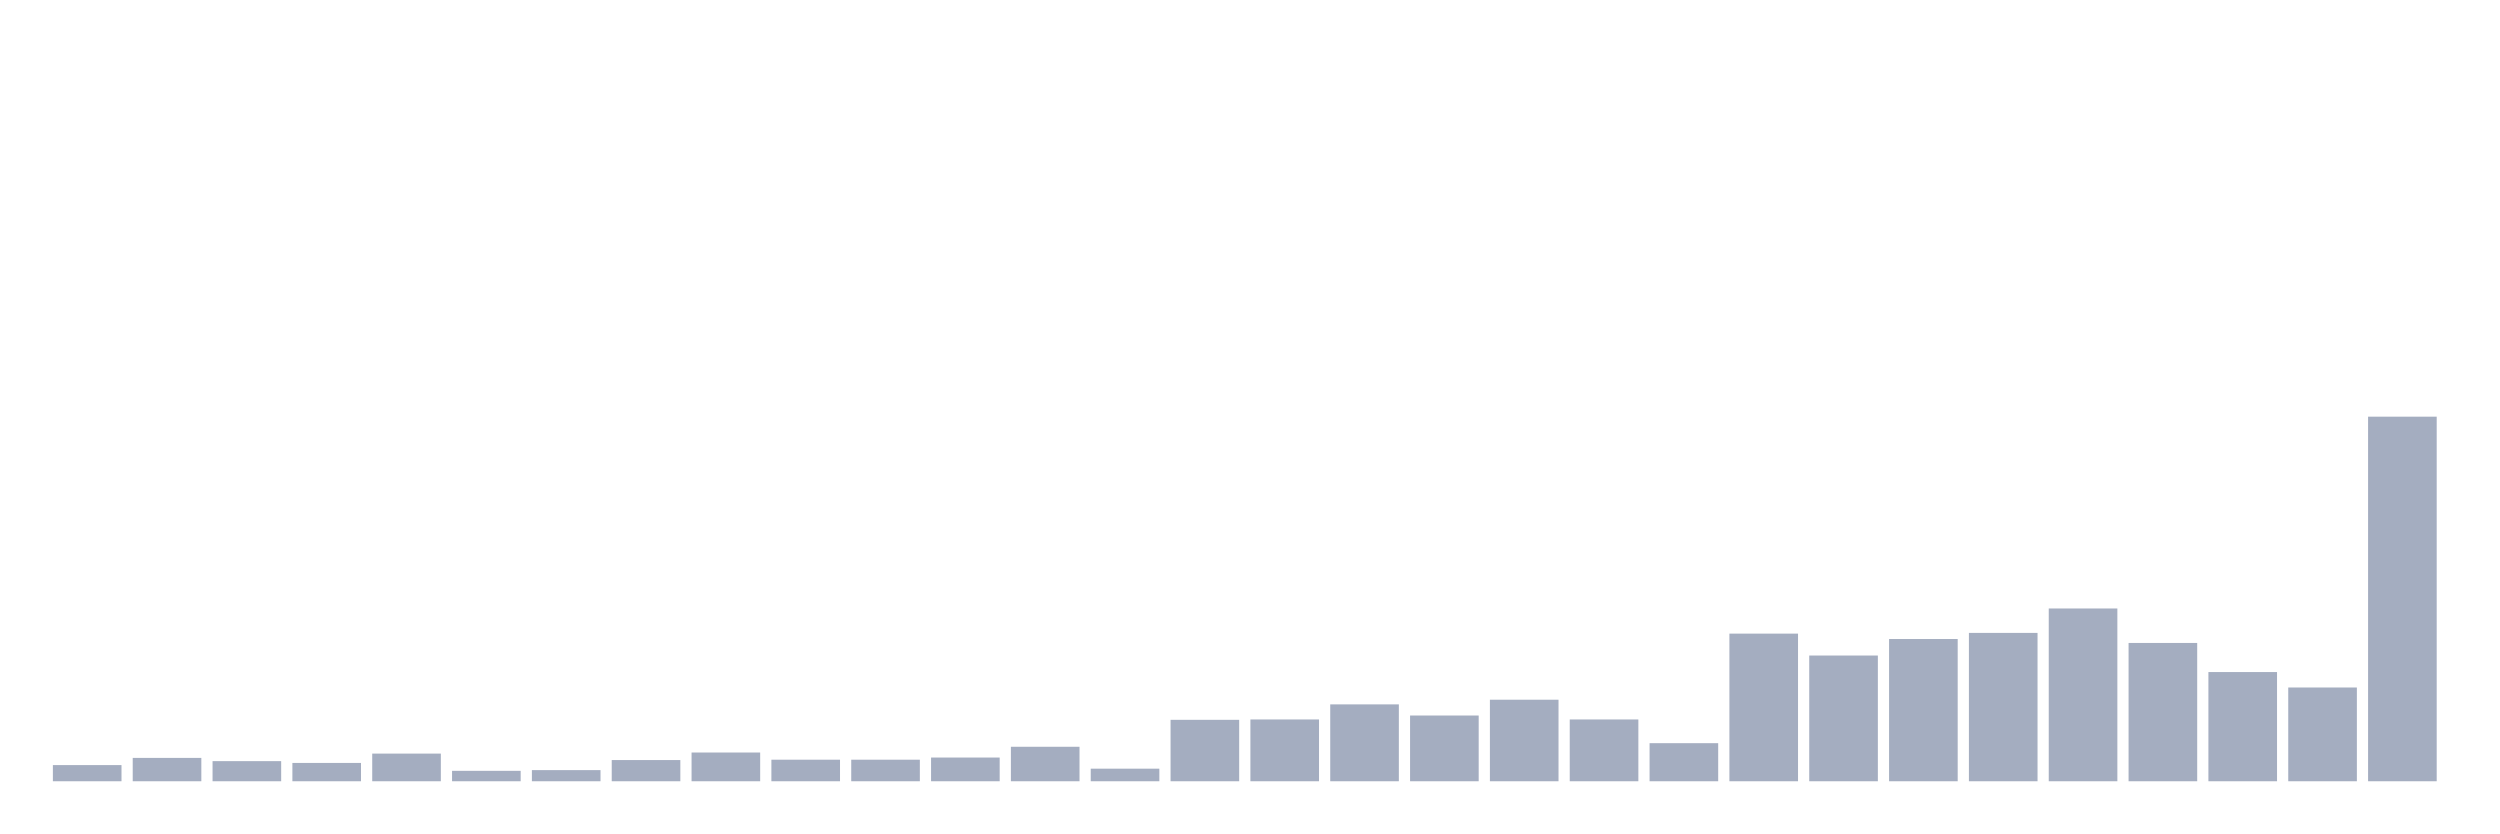
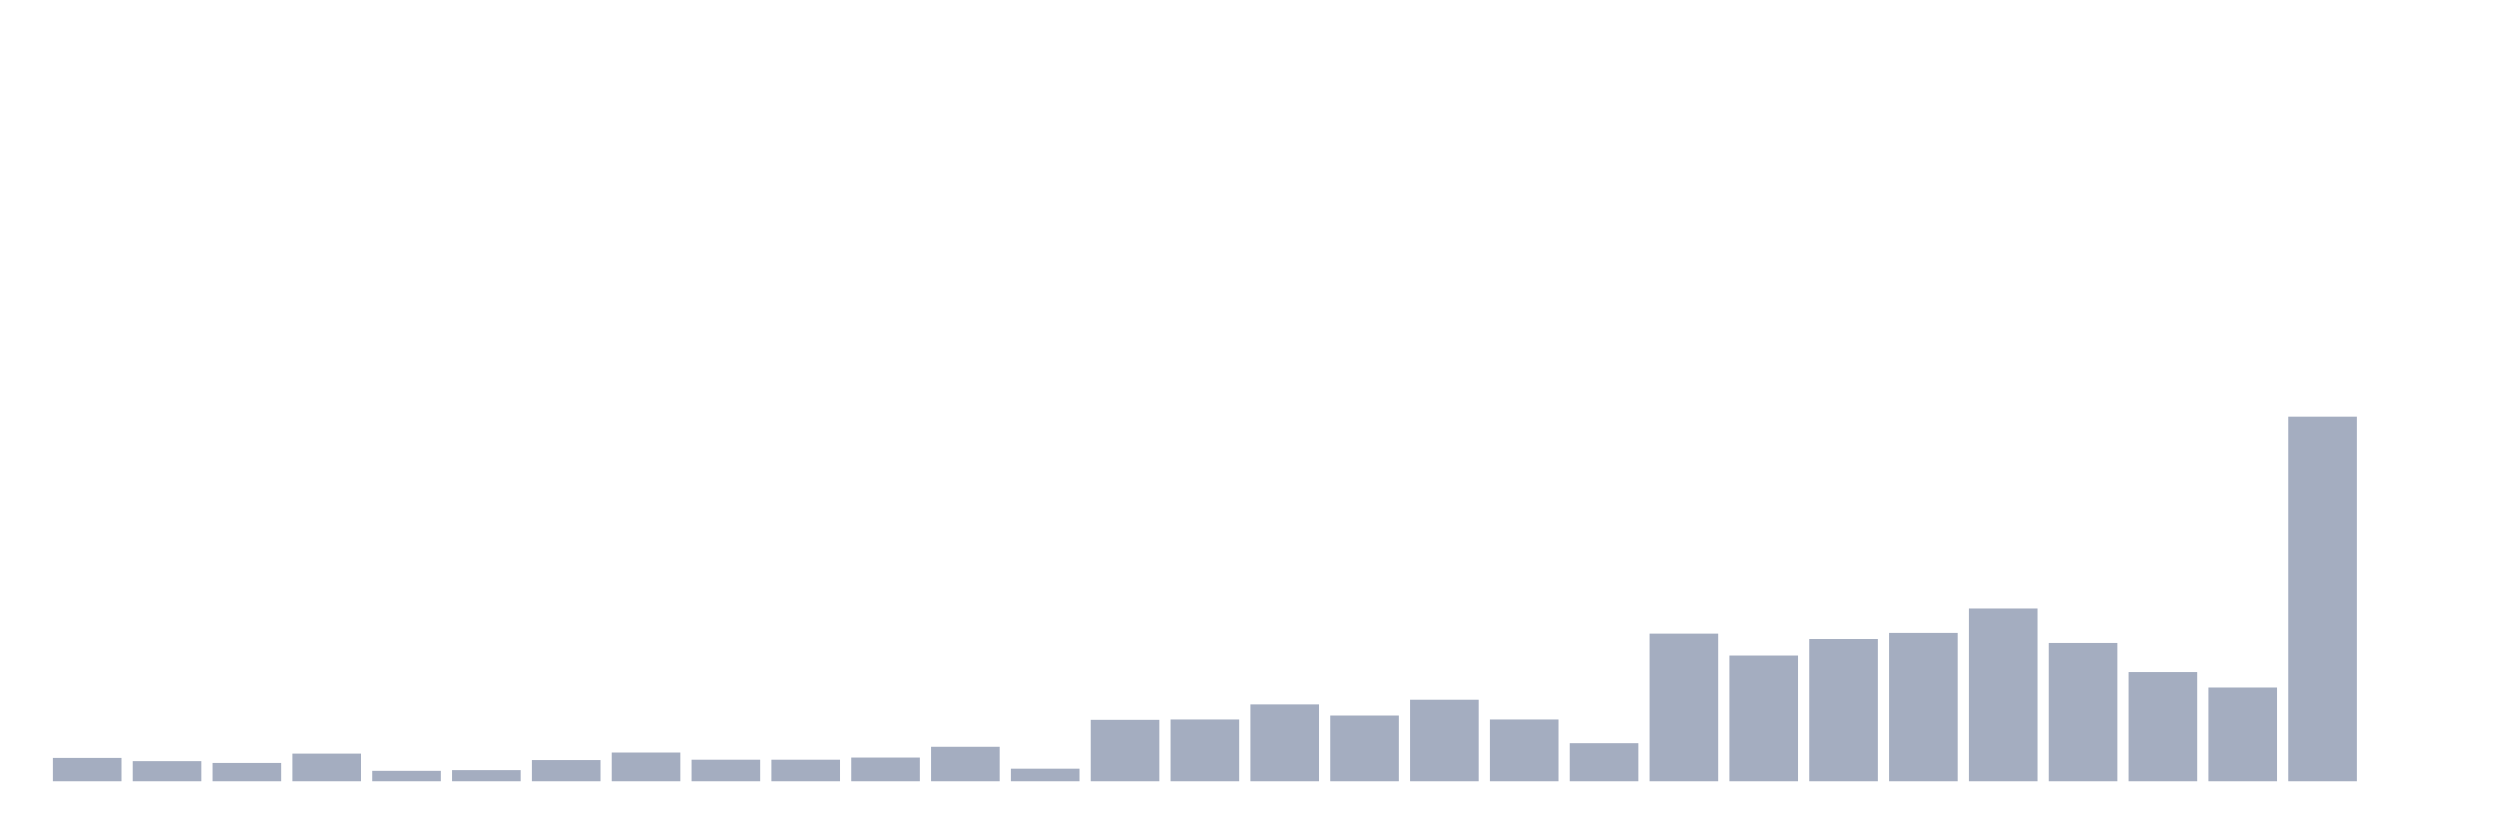
<svg xmlns="http://www.w3.org/2000/svg" viewBox="0 0 480 160">
  <g transform="translate(10,10)">
-     <rect class="bar" x="0.153" width="13.175" y="136.897" height="3.103" fill="rgb(164,173,192)" />
-     <rect class="bar" x="15.482" width="13.175" y="135.517" height="4.483" fill="rgb(164,173,192)" />
-     <rect class="bar" x="30.81" width="13.175" y="136.138" height="3.862" fill="rgb(164,173,192)" />
-     <rect class="bar" x="46.138" width="13.175" y="136.483" height="3.517" fill="rgb(164,173,192)" />
-     <rect class="bar" x="61.466" width="13.175" y="134.69" height="5.31" fill="rgb(164,173,192)" />
-     <rect class="bar" x="76.794" width="13.175" y="138" height="2" fill="rgb(164,173,192)" />
-     <rect class="bar" x="92.123" width="13.175" y="137.862" height="2.138" fill="rgb(164,173,192)" />
-     <rect class="bar" x="107.451" width="13.175" y="135.931" height="4.069" fill="rgb(164,173,192)" />
-     <rect class="bar" x="122.779" width="13.175" y="134.483" height="5.517" fill="rgb(164,173,192)" />
+     <rect class="bar" x="0.153" width="13.175" y="135.517" height="4.483" fill="rgb(164,173,192)" />
+     <rect class="bar" x="15.482" width="13.175" y="136.138" height="3.862" fill="rgb(164,173,192)" />
+     <rect class="bar" x="30.81" width="13.175" y="136.483" height="3.517" fill="rgb(164,173,192)" />
+     <rect class="bar" x="46.138" width="13.175" y="134.69" height="5.31" fill="rgb(164,173,192)" />
+     <rect class="bar" x="61.466" width="13.175" y="138" height="2" fill="rgb(164,173,192)" />
+     <rect class="bar" x="76.794" width="13.175" y="137.862" height="2.138" fill="rgb(164,173,192)" />
+     <rect class="bar" x="92.123" width="13.175" y="135.931" height="4.069" fill="rgb(164,173,192)" />
+     <rect class="bar" x="107.451" width="13.175" y="134.483" height="5.517" fill="rgb(164,173,192)" />
+     <rect class="bar" x="122.779" width="13.175" y="135.862" height="4.138" fill="rgb(164,173,192)" />
    <rect class="bar" x="138.107" width="13.175" y="135.862" height="4.138" fill="rgb(164,173,192)" />
-     <rect class="bar" x="153.436" width="13.175" y="135.862" height="4.138" fill="rgb(164,173,192)" />
-     <rect class="bar" x="168.764" width="13.175" y="135.448" height="4.552" fill="rgb(164,173,192)" />
-     <rect class="bar" x="184.092" width="13.175" y="133.379" height="6.621" fill="rgb(164,173,192)" />
-     <rect class="bar" x="199.42" width="13.175" y="137.586" height="2.414" fill="rgb(164,173,192)" />
-     <rect class="bar" x="214.748" width="13.175" y="128.207" height="11.793" fill="rgb(164,173,192)" />
-     <rect class="bar" x="230.077" width="13.175" y="128.138" height="11.862" fill="rgb(164,173,192)" />
-     <rect class="bar" x="245.405" width="13.175" y="125.241" height="14.759" fill="rgb(164,173,192)" />
-     <rect class="bar" x="260.733" width="13.175" y="127.379" height="12.621" fill="rgb(164,173,192)" />
-     <rect class="bar" x="276.061" width="13.175" y="124.345" height="15.655" fill="rgb(164,173,192)" />
-     <rect class="bar" x="291.39" width="13.175" y="128.138" height="11.862" fill="rgb(164,173,192)" />
-     <rect class="bar" x="306.718" width="13.175" y="132.69" height="7.31" fill="rgb(164,173,192)" />
-     <rect class="bar" x="322.046" width="13.175" y="111.655" height="28.345" fill="rgb(164,173,192)" />
-     <rect class="bar" x="337.374" width="13.175" y="115.862" height="24.138" fill="rgb(164,173,192)" />
-     <rect class="bar" x="352.702" width="13.175" y="112.69" height="27.31" fill="rgb(164,173,192)" />
-     <rect class="bar" x="368.031" width="13.175" y="111.517" height="28.483" fill="rgb(164,173,192)" />
-     <rect class="bar" x="383.359" width="13.175" y="106.828" height="33.172" fill="rgb(164,173,192)" />
-     <rect class="bar" x="398.687" width="13.175" y="113.448" height="26.552" fill="rgb(164,173,192)" />
-     <rect class="bar" x="414.015" width="13.175" y="119.034" height="20.966" fill="rgb(164,173,192)" />
-     <rect class="bar" x="429.344" width="13.175" y="122" height="18" fill="rgb(164,173,192)" />
-     <rect class="bar" x="444.672" width="13.175" y="70" height="70" fill="rgb(164,173,192)" />
+     <rect class="bar" x="153.436" width="13.175" y="135.448" height="4.552" fill="rgb(164,173,192)" />
+     <rect class="bar" x="168.764" width="13.175" y="133.379" height="6.621" fill="rgb(164,173,192)" />
+     <rect class="bar" x="184.092" width="13.175" y="137.586" height="2.414" fill="rgb(164,173,192)" />
+     <rect class="bar" x="199.42" width="13.175" y="128.207" height="11.793" fill="rgb(164,173,192)" />
+     <rect class="bar" x="214.748" width="13.175" y="128.138" height="11.862" fill="rgb(164,173,192)" />
+     <rect class="bar" x="230.077" width="13.175" y="125.241" height="14.759" fill="rgb(164,173,192)" />
+     <rect class="bar" x="245.405" width="13.175" y="127.379" height="12.621" fill="rgb(164,173,192)" />
+     <rect class="bar" x="260.733" width="13.175" y="124.345" height="15.655" fill="rgb(164,173,192)" />
+     <rect class="bar" x="276.061" width="13.175" y="128.138" height="11.862" fill="rgb(164,173,192)" />
+     <rect class="bar" x="291.39" width="13.175" y="132.69" height="7.31" fill="rgb(164,173,192)" />
+     <rect class="bar" x="306.718" width="13.175" y="111.655" height="28.345" fill="rgb(164,173,192)" />
+     <rect class="bar" x="322.046" width="13.175" y="115.862" height="24.138" fill="rgb(164,173,192)" />
+     <rect class="bar" x="337.374" width="13.175" y="112.69" height="27.31" fill="rgb(164,173,192)" />
+     <rect class="bar" x="352.702" width="13.175" y="111.517" height="28.483" fill="rgb(164,173,192)" />
+     <rect class="bar" x="368.031" width="13.175" y="106.828" height="33.172" fill="rgb(164,173,192)" />
+     <rect class="bar" x="383.359" width="13.175" y="113.448" height="26.552" fill="rgb(164,173,192)" />
+     <rect class="bar" x="398.687" width="13.175" y="119.034" height="20.966" fill="rgb(164,173,192)" />
+     <rect class="bar" x="414.015" width="13.175" y="122" height="18" fill="rgb(164,173,192)" />
+     <rect class="bar" x="429.344" width="13.175" y="70" height="70" fill="rgb(164,173,192)" />
+     <rect class="bar" x="444.672" width="13.175" y="140" height="0" fill="rgb(164,173,192)" />
  </g>
</svg>
